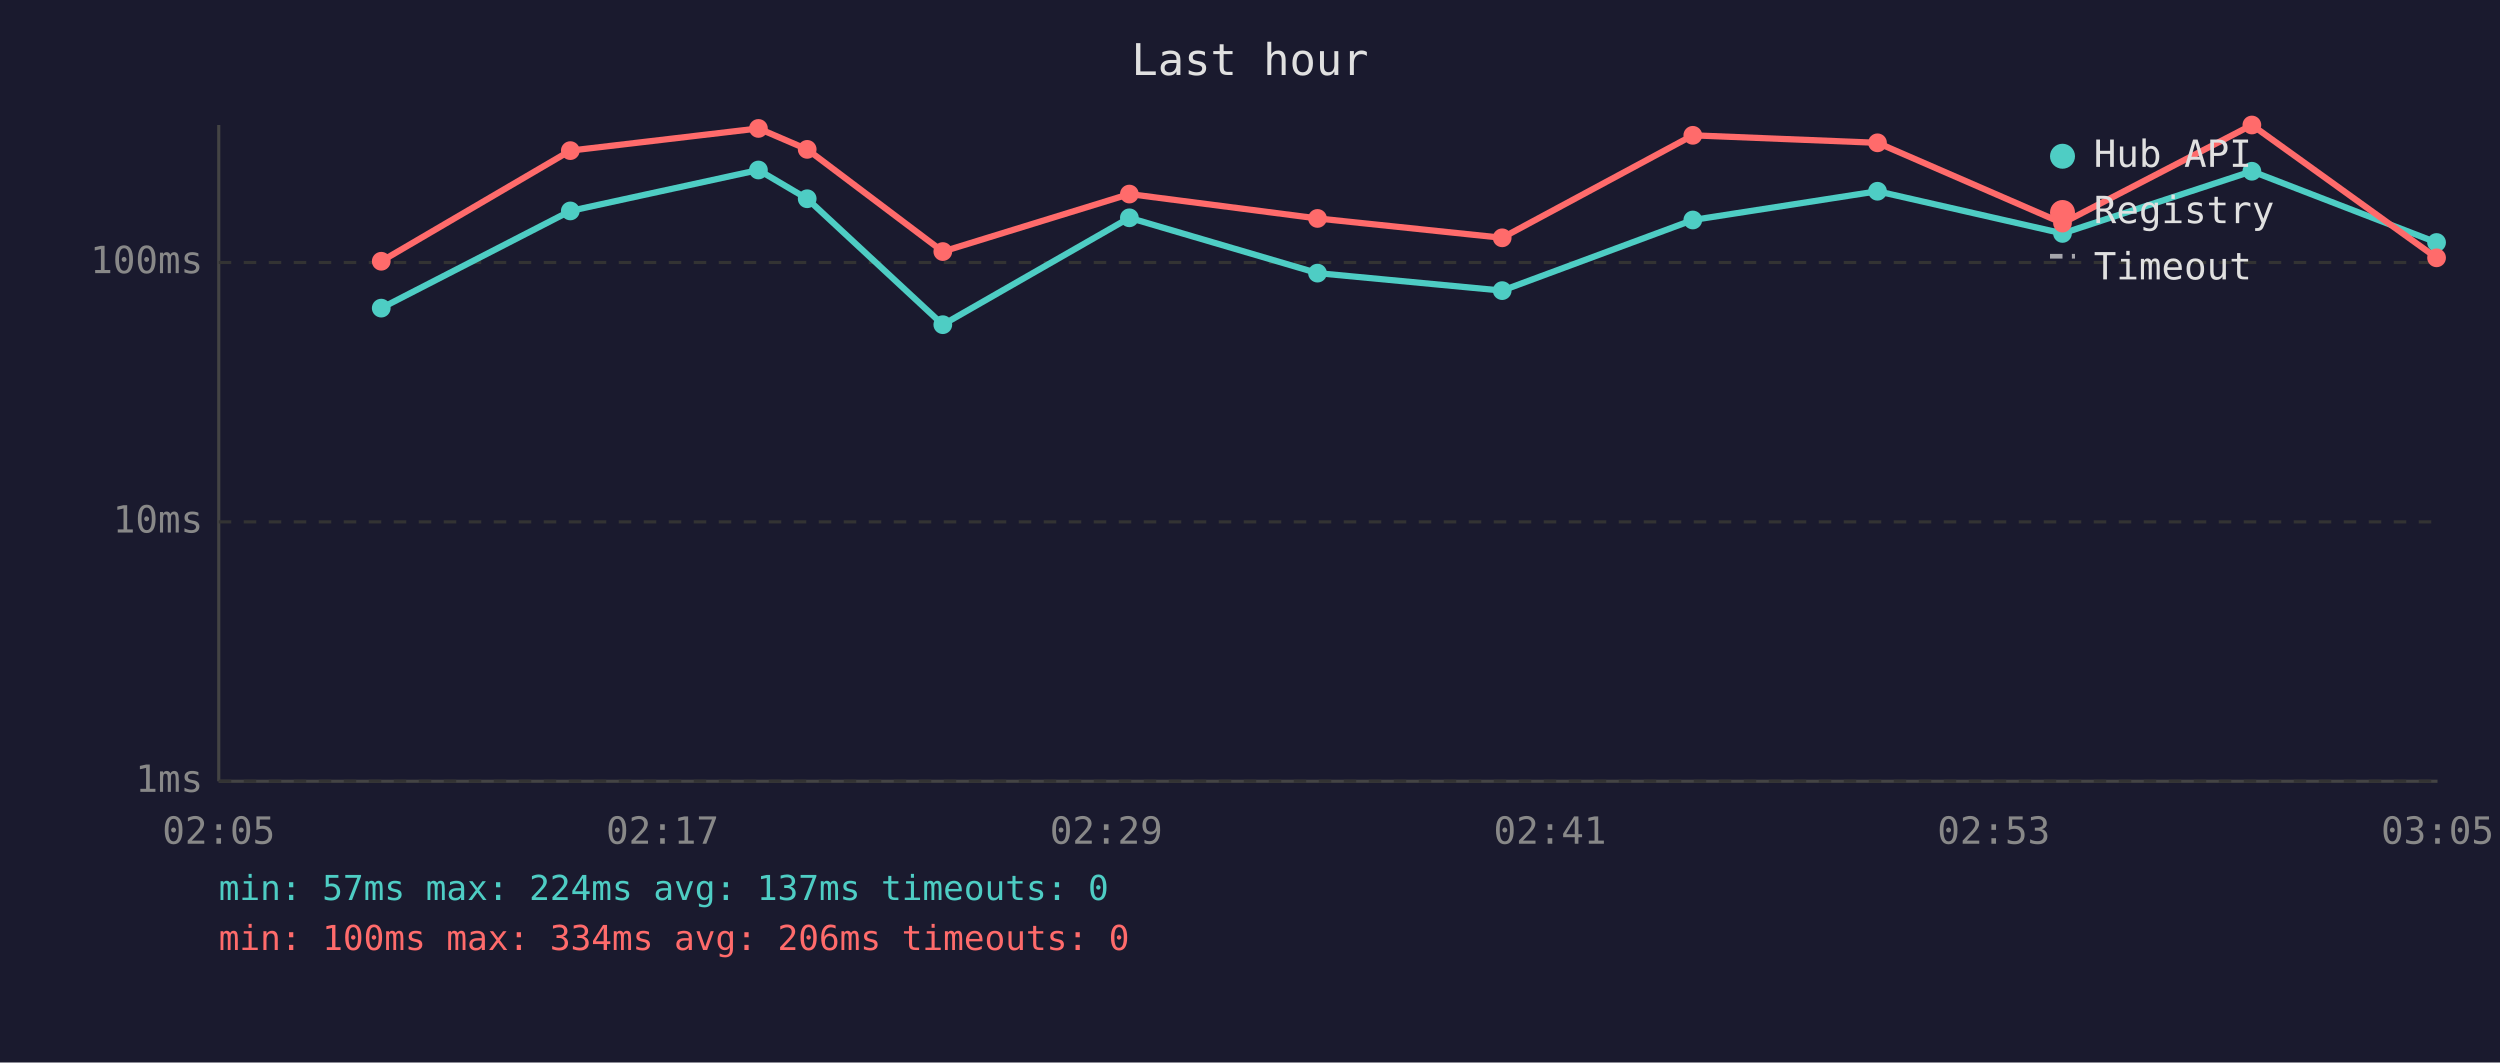
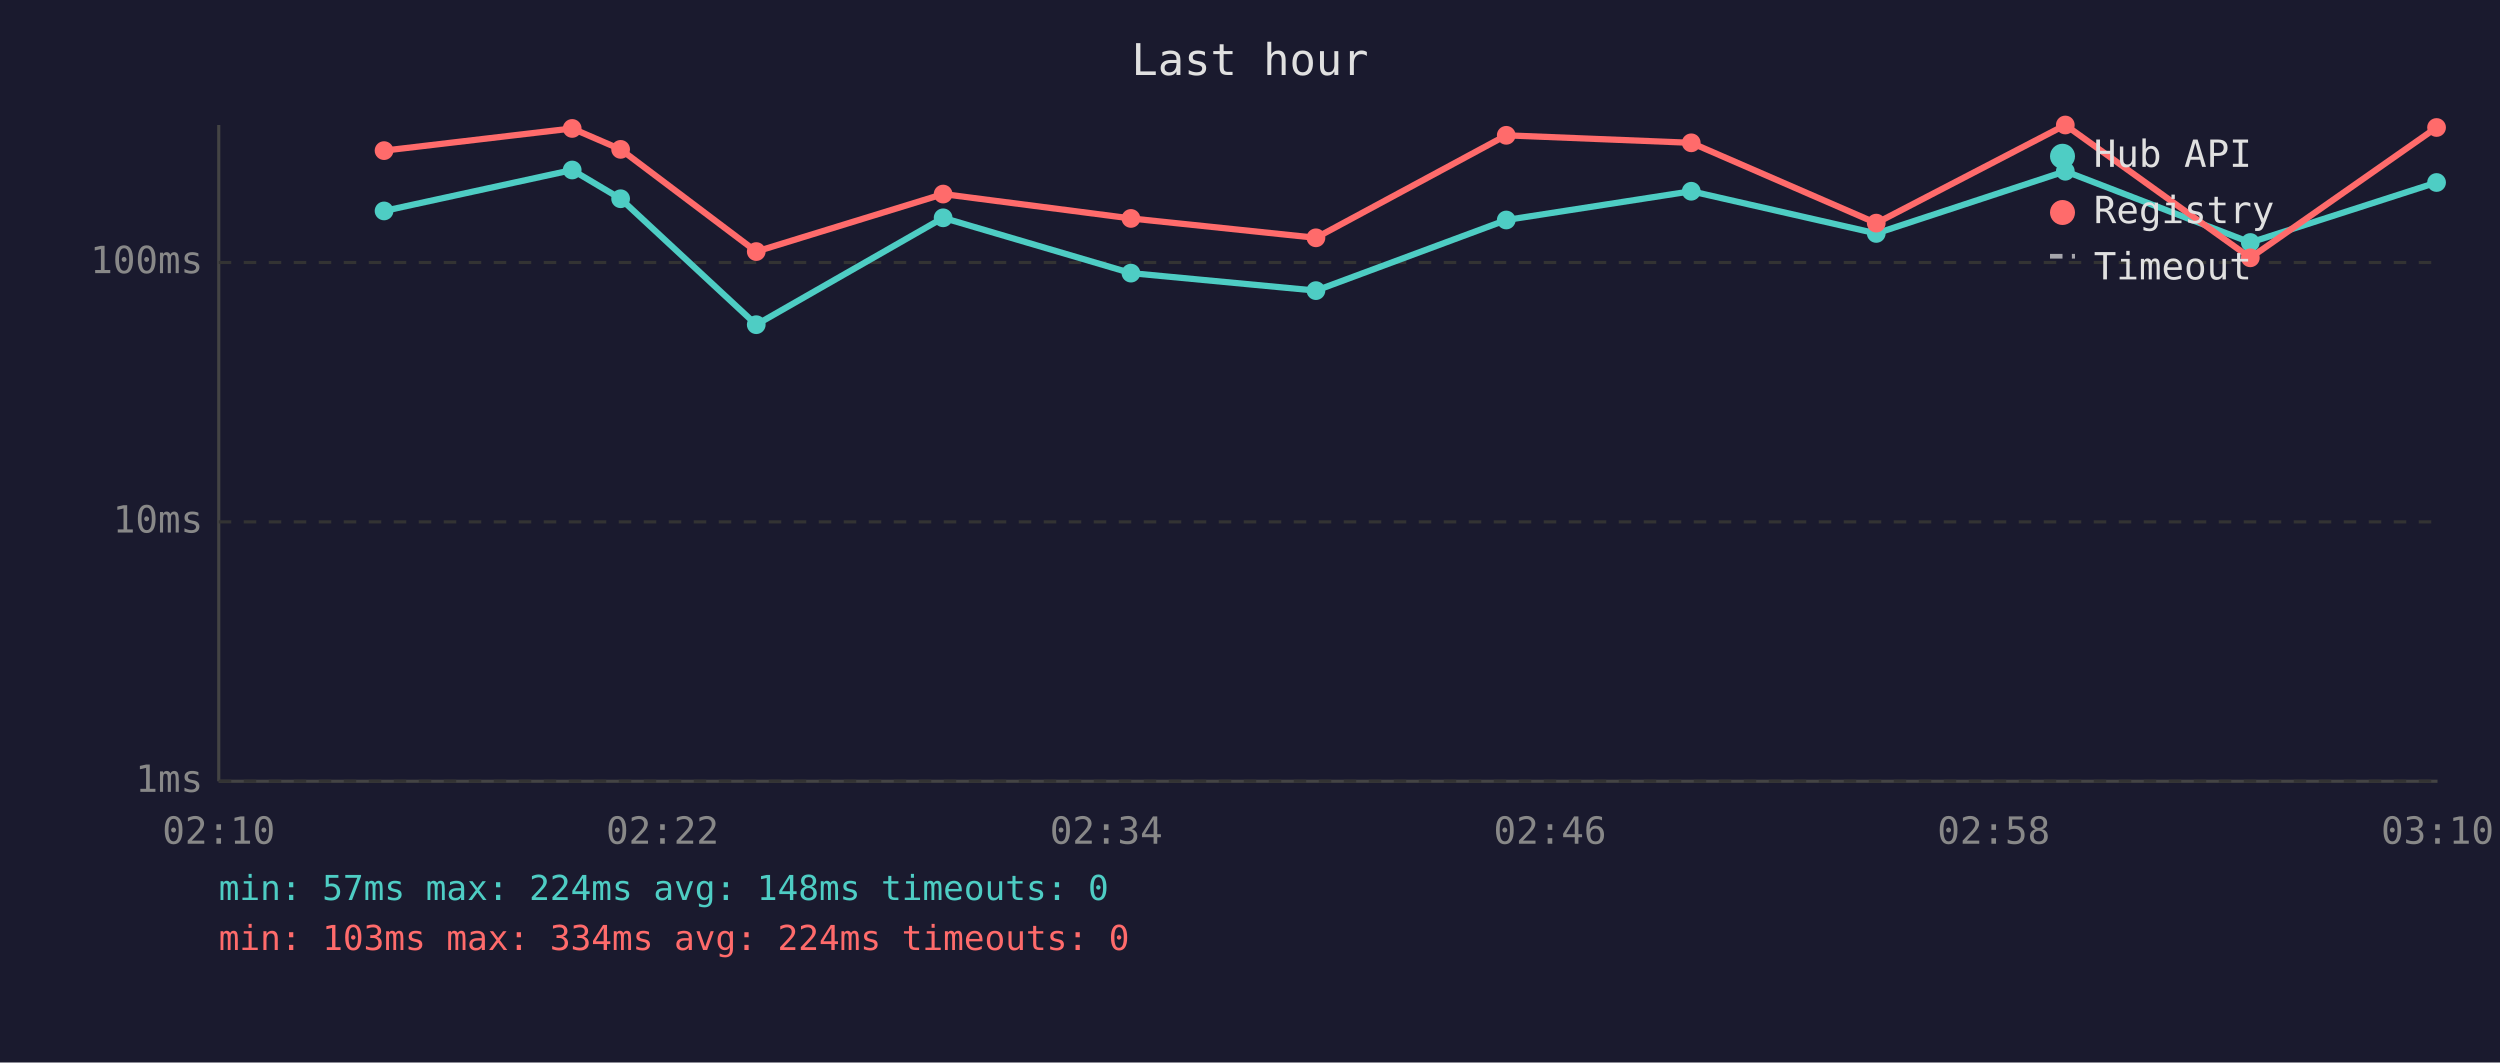
<svg xmlns="http://www.w3.org/2000/svg" viewBox="0 0 800 340" font-family="monospace" font-size="12">
  <rect width="800" height="340" fill="#1a1a2e" />
  <text x="400" y="24" fill="#e0e0e0" font-size="14" text-anchor="middle">Last hour</text>
  <line x1="70" y1="40" x2="70" y2="250" stroke="#444" stroke-width="1" />
  <line x1="70" y1="250" x2="780" y2="250" stroke="#444" stroke-width="1" />
  <line x1="70" y1="250" x2="780" y2="250" stroke="#333" stroke-width="1" stroke-dasharray="4" />
  <text x="65" y="250" fill="#888" text-anchor="end" dominant-baseline="middle">1ms</text>
  <line x1="70" y1="167" x2="780" y2="167" stroke="#333" stroke-width="1" stroke-dasharray="4" />
  <text x="65" y="167" fill="#888" text-anchor="end" dominant-baseline="middle">10ms</text>
  <line x1="70" y1="84" x2="780" y2="84" stroke="#333" stroke-width="1" stroke-dasharray="4" />
  <text x="65" y="84" fill="#888" text-anchor="end" dominant-baseline="middle">100ms</text>
-   <text x="70" y="270" fill="#888" text-anchor="middle">02:05</text>
-   <text x="212" y="270" fill="#888" text-anchor="middle">02:17</text>
-   <text x="354" y="270" fill="#888" text-anchor="middle">02:29</text>
-   <text x="496" y="270" fill="#888" text-anchor="middle">02:41</text>
-   <text x="638" y="270" fill="#888" text-anchor="middle">02:53</text>
-   <text x="780" y="270" fill="#888" text-anchor="middle">03:05</text>
-   <polyline points="122.0,98.6 182.5,67.5 242.7,54.4 258.3,63.6 301.7,103.9 361.4,69.7 421.6,87.4 480.7,93.0 541.7,70.4 600.8,61.2 660.0,74.7 720.6,54.8 779.7,77.6" fill="none" stroke="#4ecdc4" stroke-width="2" opacity="1" />
-   <circle cx="122.0" cy="98.6" r="3" fill="#4ecdc4" />
-   <circle cx="182.5" cy="67.5" r="3" fill="#4ecdc4" />
-   <circle cx="242.7" cy="54.4" r="3" fill="#4ecdc4" />
-   <circle cx="258.3" cy="63.6" r="3" fill="#4ecdc4" />
-   <circle cx="301.7" cy="103.9" r="3" fill="#4ecdc4" />
-   <circle cx="361.4" cy="69.7" r="3" fill="#4ecdc4" />
-   <circle cx="421.6" cy="87.4" r="3" fill="#4ecdc4" />
-   <circle cx="480.7" cy="93.0" r="3" fill="#4ecdc4" />
-   <circle cx="541.7" cy="70.4" r="3" fill="#4ecdc4" />
-   <circle cx="600.8" cy="61.2" r="3" fill="#4ecdc4" />
-   <circle cx="660.0" cy="74.7" r="3" fill="#4ecdc4" />
-   <circle cx="720.6" cy="54.8" r="3" fill="#4ecdc4" />
-   <circle cx="779.7" cy="77.6" r="3" fill="#4ecdc4" />
-   <polyline points="122.0,83.6 182.5,48.2 242.7,41.1 258.3,47.8 301.7,80.5 361.4,62.1 421.6,69.9 480.7,76.1 541.7,43.3 600.8,45.7 660.0,71.4 720.6,40.0 779.7,82.5" fill="none" stroke="#ff6b6b" stroke-width="2" opacity="1" />
-   <circle cx="122.0" cy="83.6" r="3" fill="#ff6b6b" />
-   <circle cx="182.5" cy="48.2" r="3" fill="#ff6b6b" />
-   <circle cx="242.7" cy="41.1" r="3" fill="#ff6b6b" />
-   <circle cx="258.3" cy="47.8" r="3" fill="#ff6b6b" />
-   <circle cx="301.7" cy="80.5" r="3" fill="#ff6b6b" />
-   <circle cx="361.4" cy="62.1" r="3" fill="#ff6b6b" />
-   <circle cx="421.6" cy="69.9" r="3" fill="#ff6b6b" />
-   <circle cx="480.7" cy="76.1" r="3" fill="#ff6b6b" />
-   <circle cx="541.7" cy="43.3" r="3" fill="#ff6b6b" />
-   <circle cx="600.8" cy="45.7" r="3" fill="#ff6b6b" />
-   <circle cx="660.0" cy="71.4" r="3" fill="#ff6b6b" />
-   <circle cx="720.6" cy="40.0" r="3" fill="#ff6b6b" />
-   <circle cx="779.7" cy="82.5" r="3" fill="#ff6b6b" />
+   <text x="70" y="270" fill="#888" text-anchor="middle">02:10</text>
+   <text x="212" y="270" fill="#888" text-anchor="middle">02:22</text>
+   <text x="354" y="270" fill="#888" text-anchor="middle">02:34</text>
+   <text x="496" y="270" fill="#888" text-anchor="middle">02:46</text>
+   <text x="638" y="270" fill="#888" text-anchor="middle">02:58</text>
+   <text x="780" y="270" fill="#888" text-anchor="middle">03:10</text>
+   <polyline points="122.9,67.5 183.1,54.4 198.6,63.6 242.0,103.9 301.8,69.7 361.9,87.4 421.1,93.0 482.0,70.4 541.2,61.2 600.4,74.7 660.9,54.8 720.1,77.6 779.7,58.4" fill="none" stroke="#4ecdc4" stroke-width="2" opacity="1" />
+   <circle cx="122.9" cy="67.5" r="3" fill="#4ecdc4" />
+   <circle cx="183.1" cy="54.4" r="3" fill="#4ecdc4" />
+   <circle cx="198.6" cy="63.6" r="3" fill="#4ecdc4" />
+   <circle cx="242.0" cy="103.9" r="3" fill="#4ecdc4" />
+   <circle cx="301.8" cy="69.7" r="3" fill="#4ecdc4" />
+   <circle cx="361.9" cy="87.4" r="3" fill="#4ecdc4" />
+   <circle cx="421.1" cy="93.0" r="3" fill="#4ecdc4" />
+   <circle cx="482.0" cy="70.4" r="3" fill="#4ecdc4" />
+   <circle cx="541.2" cy="61.2" r="3" fill="#4ecdc4" />
+   <circle cx="600.4" cy="74.7" r="3" fill="#4ecdc4" />
+   <circle cx="660.9" cy="54.8" r="3" fill="#4ecdc4" />
+   <circle cx="720.1" cy="77.6" r="3" fill="#4ecdc4" />
+   <circle cx="779.7" cy="58.4" r="3" fill="#4ecdc4" />
+   <polyline points="122.9,48.2 183.1,41.1 198.6,47.8 242.0,80.5 301.8,62.1 361.9,69.9 421.1,76.1 482.0,43.3 541.2,45.7 600.4,71.4 660.9,40.0 720.1,82.5 779.7,40.8" fill="none" stroke="#ff6b6b" stroke-width="2" opacity="1" />
+   <circle cx="122.9" cy="48.2" r="3" fill="#ff6b6b" />
+   <circle cx="183.1" cy="41.1" r="3" fill="#ff6b6b" />
+   <circle cx="198.6" cy="47.8" r="3" fill="#ff6b6b" />
+   <circle cx="242.0" cy="80.5" r="3" fill="#ff6b6b" />
+   <circle cx="301.8" cy="62.1" r="3" fill="#ff6b6b" />
+   <circle cx="361.9" cy="69.9" r="3" fill="#ff6b6b" />
+   <circle cx="421.1" cy="76.1" r="3" fill="#ff6b6b" />
+   <circle cx="482.0" cy="43.3" r="3" fill="#ff6b6b" />
+   <circle cx="541.2" cy="45.7" r="3" fill="#ff6b6b" />
+   <circle cx="600.4" cy="71.4" r="3" fill="#ff6b6b" />
+   <circle cx="660.9" cy="40.0" r="3" fill="#ff6b6b" />
+   <circle cx="720.1" cy="82.5" r="3" fill="#ff6b6b" />
+   <circle cx="779.7" cy="40.8" r="3" fill="#ff6b6b" />
  <circle cx="660" cy="50" r="4" fill="#4ecdc4" />
  <text x="670" y="50" fill="#e0e0e0" dominant-baseline="middle">Hub API</text>
  <circle cx="660" cy="68" r="4" fill="#ff6b6b" />
  <text x="670" y="68" fill="#e0e0e0" dominant-baseline="middle">Registry</text>
  <line x1="656" y1="82" x2="664" y2="82" stroke="#e0e0e0" stroke-width="1.5" stroke-dasharray="4,3" opacity="0.7" />
  <text x="670" y="86" fill="#e0e0e0" dominant-baseline="middle">Timeout</text>
-   <text x="70" y="288" fill="#4ecdc4" font-size="11">min: 57ms  max: 224ms  avg: 137ms  timeouts: 0</text>
-   <text x="70" y="304" fill="#ff6b6b" font-size="11">min: 100ms  max: 334ms  avg: 206ms  timeouts: 0</text>
+   <text x="70" y="288" fill="#4ecdc4" font-size="11">min: 57ms  max: 224ms  avg: 148ms  timeouts: 0</text>
+   <text x="70" y="304" fill="#ff6b6b" font-size="11">min: 103ms  max: 334ms  avg: 224ms  timeouts: 0</text>
</svg>
